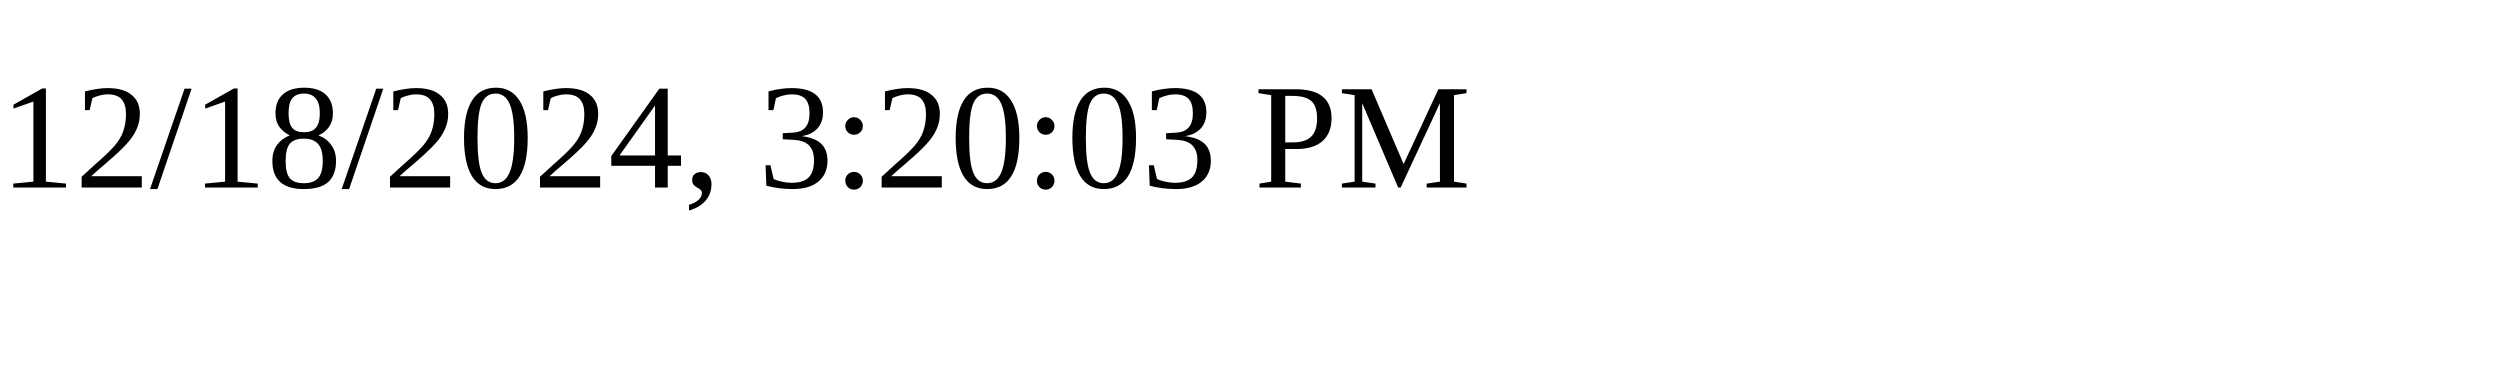
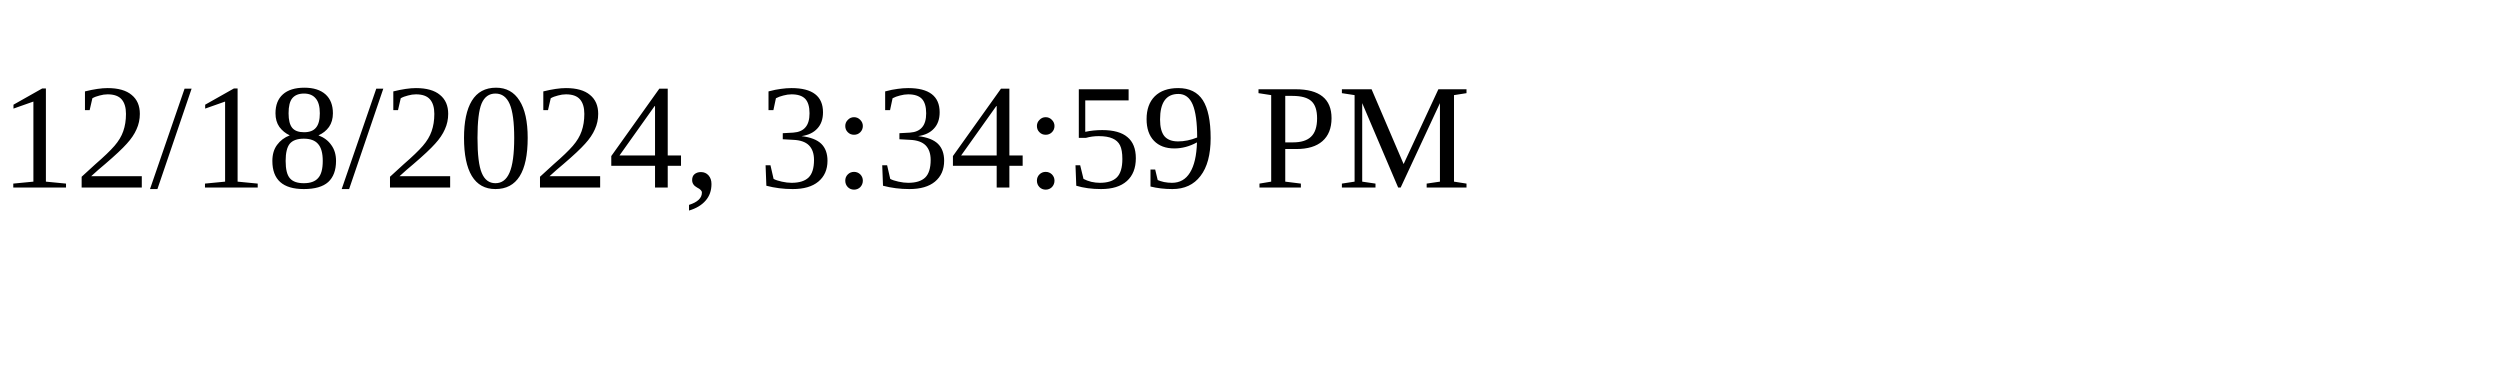
<svg xmlns="http://www.w3.org/2000/svg" height="30" width="200">
-   <text x="0" y="15">12/18/2024, 3:20:03 PM</text>
+   <text x="0" y="15">12/18/2024, 3:34:59 PM</text>
</svg>
